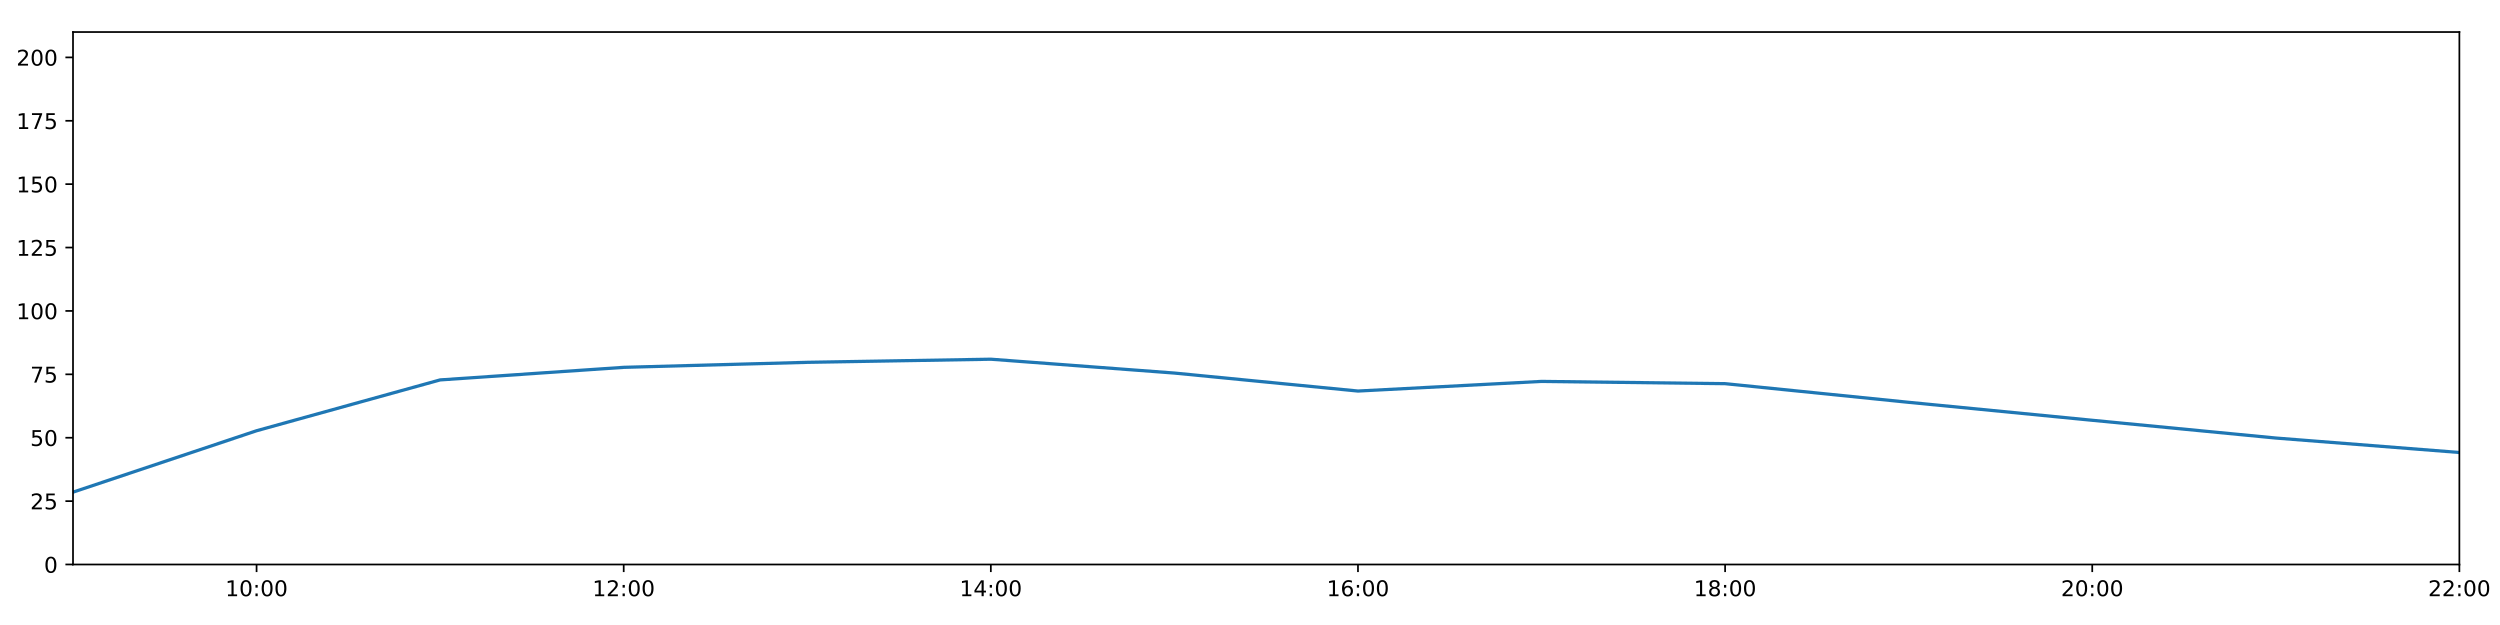
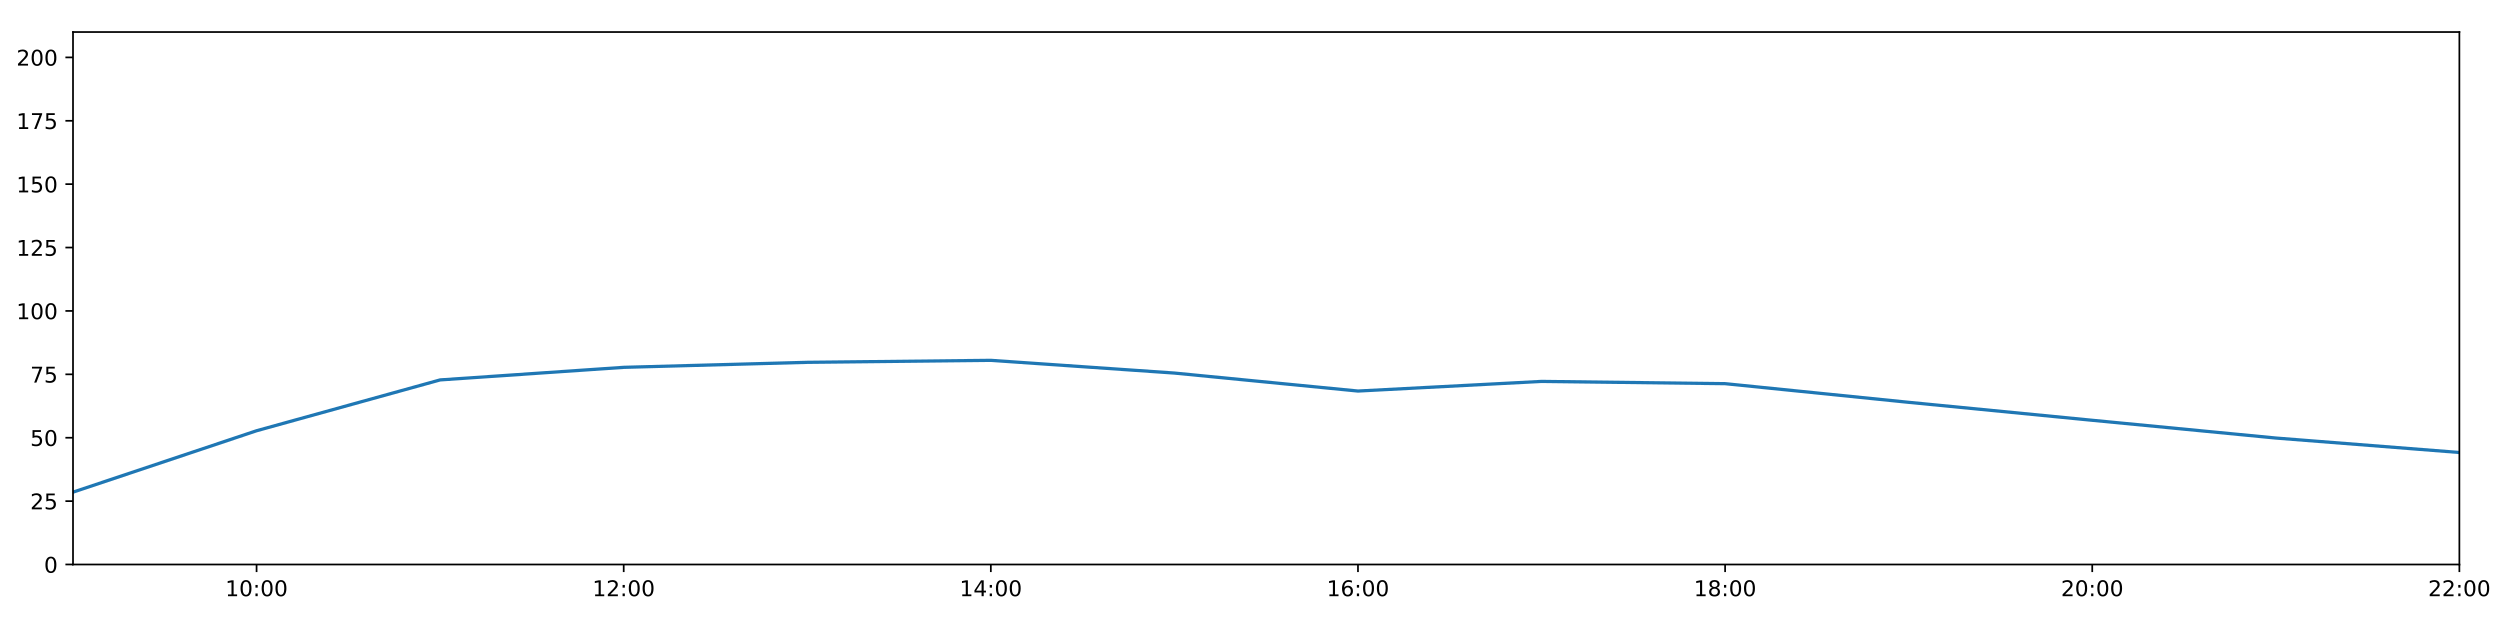
<svg xmlns="http://www.w3.org/2000/svg" xmlns:xlink="http://www.w3.org/1999/xlink" height="288pt" version="1.1" viewBox="0 0 1152 288" width="1152pt">
  <defs>
    <style type="text/css">
*{stroke-linecap:butt;stroke-linejoin:round;}
  </style>
  </defs>
  <g id="figure_1">
    <g id="patch_1">
      <path d="M 0 288  L 1152 288  L 1152 0  L 0 0  z " style="fill:#ffffff;" />
    </g>
    <g id="axes_1">
      <g id="patch_2">
        <path d="M 33.64 260.12  L 1133.28 260.12  L 1133.28 14.76  L 33.64 14.76  z " style="fill:#ffffff;" />
      </g>
      <g id="matplotlib.axis_1">
        <g id="xtick_1">
          <g id="line2d_1">
            <defs>
-               <path d="M 0 0  L 0 3.5  " id="md083329f5c" style="stroke:#000000;stroke-width:0.8;" />
-             </defs>
-             <g>
-               <use style="stroke:#000000;stroke-width:0.8;" x="118.228" xlink:href="#md083329f5c" y="260.12" />
+               <path d="M 0 0  L 0 3.5  " id="mfa3ea5a08e" style="stroke:#000000;stroke-width:0.8;" />
+             </defs>
+             <g>
+               <use style="stroke:#000000;stroke-width:0.8;" x="118.228" xlink:href="#mfa3ea5a08e" y="260.12" />
            </g>
          </g>
          <g id="text_1">
            <defs>
              <path d="M 12.406 8.297  L 28.516 8.297  L 28.516 63.922  L 10.984 60.406  L 10.984 69.391  L 28.422 72.906  L 38.281 72.906  L 38.281 8.297  L 54.391 8.297  L 54.391 0  L 12.406 0  z " id="DejaVuSans-49" />
              <path d="M 31.781 66.406  Q 24.172 66.406 20.328 58.906  Q 16.5 51.422 16.5 36.375  Q 16.5 21.391 20.328 13.891  Q 24.172 6.391 31.781 6.391  Q 39.453 6.391 43.281 13.891  Q 47.125 21.391 47.125 36.375  Q 47.125 51.422 43.281 58.906  Q 39.453 66.406 31.781 66.406  z M 31.781 74.219  Q 44.047 74.219 50.516 64.516  Q 56.984 54.828 56.984 36.375  Q 56.984 17.969 50.516 8.266  Q 44.047 -1.422 31.781 -1.422  Q 19.531 -1.422 13.062 8.266  Q 6.594 17.969 6.594 36.375  Q 6.594 54.828 13.062 64.516  Q 19.531 74.219 31.781 74.219  z " id="DejaVuSans-48" />
              <path d="M 11.719 12.406  L 22.016 12.406  L 22.016 0  L 11.719 0  z M 11.719 51.703  L 22.016 51.703  L 22.016 39.312  L 11.719 39.312  z " id="DejaVuSans-58" />
            </defs>
            <g transform="translate(103.8183 274.7184)scale(0.1 -0.1)">
              <use xlink:href="#DejaVuSans-49" />
              <use x="63.623" xlink:href="#DejaVuSans-48" />
              <use x="127.246" xlink:href="#DejaVuSans-58" />
              <use x="160.938" xlink:href="#DejaVuSans-48" />
              <use x="224.561" xlink:href="#DejaVuSans-48" />
            </g>
          </g>
        </g>
        <g id="xtick_2">
          <g id="line2d_2">
            <g>
-               <use style="stroke:#000000;stroke-width:0.8;" x="287.403" xlink:href="#md083329f5c" y="260.12" />
+               <use style="stroke:#000000;stroke-width:0.8;" x="287.403" xlink:href="#mfa3ea5a08e" y="260.12" />
            </g>
          </g>
          <g id="text_2">
            <defs>
              <path d="M 19.188 8.297  L 53.609 8.297  L 53.609 0  L 7.328 0  L 7.328 8.297  Q 12.938 14.109 22.625 23.891  Q 32.328 33.688 34.812 36.531  Q 39.547 41.844 41.422 45.531  Q 43.312 49.219 43.312 52.781  Q 43.312 58.594 39.234 62.25  Q 35.156 65.922 28.609 65.922  Q 23.969 65.922 18.812 64.312  Q 13.672 62.703 7.812 59.422  L 7.812 69.391  Q 13.766 71.781 18.938 73  Q 24.125 74.219 28.422 74.219  Q 39.75 74.219 46.484 68.547  Q 53.219 62.891 53.219 53.422  Q 53.219 48.922 51.531 44.891  Q 49.859 40.875 45.406 35.406  Q 44.188 33.984 37.641 27.219  Q 31.109 20.453 19.188 8.297  z " id="DejaVuSans-50" />
            </defs>
            <g transform="translate(272.9937 274.7184)scale(0.1 -0.1)">
              <use xlink:href="#DejaVuSans-49" />
              <use x="63.623" xlink:href="#DejaVuSans-50" />
              <use x="127.246" xlink:href="#DejaVuSans-58" />
              <use x="160.938" xlink:href="#DejaVuSans-48" />
              <use x="224.561" xlink:href="#DejaVuSans-48" />
            </g>
          </g>
        </g>
        <g id="xtick_3">
          <g id="line2d_3">
            <g>
-               <use style="stroke:#000000;stroke-width:0.8;" x="456.578" xlink:href="#md083329f5c" y="260.12" />
+               <use style="stroke:#000000;stroke-width:0.8;" x="456.578" xlink:href="#mfa3ea5a08e" y="260.12" />
            </g>
          </g>
          <g id="text_3">
            <defs>
              <path d="M 37.797 64.312  L 12.891 25.391  L 37.797 25.391  z M 35.203 72.906  L 47.609 72.906  L 47.609 25.391  L 58.016 25.391  L 58.016 17.188  L 47.609 17.188  L 47.609 0  L 37.797 0  L 37.797 17.188  L 4.891 17.188  L 4.891 26.703  z " id="DejaVuSans-52" />
            </defs>
            <g transform="translate(442.1691 274.7184)scale(0.1 -0.1)">
              <use xlink:href="#DejaVuSans-49" />
              <use x="63.623" xlink:href="#DejaVuSans-52" />
              <use x="127.246" xlink:href="#DejaVuSans-58" />
              <use x="160.938" xlink:href="#DejaVuSans-48" />
              <use x="224.561" xlink:href="#DejaVuSans-48" />
            </g>
          </g>
        </g>
        <g id="xtick_4">
          <g id="line2d_4">
            <g>
-               <use style="stroke:#000000;stroke-width:0.8;" x="625.754" xlink:href="#md083329f5c" y="260.12" />
+               <use style="stroke:#000000;stroke-width:0.8;" x="625.754" xlink:href="#mfa3ea5a08e" y="260.12" />
            </g>
          </g>
          <g id="text_4">
            <defs>
              <path d="M 33.016 40.375  Q 26.375 40.375 22.484 35.828  Q 18.609 31.297 18.609 23.391  Q 18.609 15.531 22.484 10.953  Q 26.375 6.391 33.016 6.391  Q 39.656 6.391 43.531 10.953  Q 47.406 15.531 47.406 23.391  Q 47.406 31.297 43.531 35.828  Q 39.656 40.375 33.016 40.375  z M 52.594 71.297  L 52.594 62.312  Q 48.875 64.062 45.094 64.984  Q 41.312 65.922 37.594 65.922  Q 27.828 65.922 22.672 59.328  Q 17.531 52.734 16.797 39.406  Q 19.672 43.656 24.016 45.922  Q 28.375 48.188 33.594 48.188  Q 44.578 48.188 50.953 41.516  Q 57.328 34.859 57.328 23.391  Q 57.328 12.156 50.688 5.359  Q 44.047 -1.422 33.016 -1.422  Q 20.359 -1.422 13.672 8.266  Q 6.984 17.969 6.984 36.375  Q 6.984 53.656 15.188 63.938  Q 23.391 74.219 37.203 74.219  Q 40.922 74.219 44.703 73.484  Q 48.484 72.75 52.594 71.297  z " id="DejaVuSans-54" />
            </defs>
            <g transform="translate(611.3445 274.7184)scale(0.1 -0.1)">
              <use xlink:href="#DejaVuSans-49" />
              <use x="63.623" xlink:href="#DejaVuSans-54" />
              <use x="127.246" xlink:href="#DejaVuSans-58" />
              <use x="160.938" xlink:href="#DejaVuSans-48" />
              <use x="224.561" xlink:href="#DejaVuSans-48" />
            </g>
          </g>
        </g>
        <g id="xtick_5">
          <g id="line2d_5">
            <g>
-               <use style="stroke:#000000;stroke-width:0.8;" x="794.929" xlink:href="#md083329f5c" y="260.12" />
+               <use style="stroke:#000000;stroke-width:0.8;" x="794.929" xlink:href="#mfa3ea5a08e" y="260.12" />
            </g>
          </g>
          <g id="text_5">
            <defs>
              <path d="M 31.781 34.625  Q 24.75 34.625 20.719 30.859  Q 16.703 27.094 16.703 20.516  Q 16.703 13.922 20.719 10.156  Q 24.75 6.391 31.781 6.391  Q 38.812 6.391 42.859 10.172  Q 46.922 13.969 46.922 20.516  Q 46.922 27.094 42.891 30.859  Q 38.875 34.625 31.781 34.625  z M 21.922 38.812  Q 15.578 40.375 12.031 44.719  Q 8.5 49.078 8.5 55.328  Q 8.5 64.062 14.719 69.141  Q 20.953 74.219 31.781 74.219  Q 42.672 74.219 48.875 69.141  Q 55.078 64.062 55.078 55.328  Q 55.078 49.078 51.531 44.719  Q 48 40.375 41.703 38.812  Q 48.828 37.156 52.797 32.312  Q 56.781 27.484 56.781 20.516  Q 56.781 9.906 50.312 4.234  Q 43.844 -1.422 31.781 -1.422  Q 19.734 -1.422 13.25 4.234  Q 6.781 9.906 6.781 20.516  Q 6.781 27.484 10.781 32.312  Q 14.797 37.156 21.922 38.812  z M 18.312 54.391  Q 18.312 48.734 21.844 45.562  Q 25.391 42.391 31.781 42.391  Q 38.141 42.391 41.719 45.562  Q 45.312 48.734 45.312 54.391  Q 45.312 60.062 41.719 63.234  Q 38.141 66.406 31.781 66.406  Q 25.391 66.406 21.844 63.234  Q 18.312 60.062 18.312 54.391  z " id="DejaVuSans-56" />
            </defs>
            <g transform="translate(780.5199 274.7184)scale(0.1 -0.1)">
              <use xlink:href="#DejaVuSans-49" />
              <use x="63.623" xlink:href="#DejaVuSans-56" />
              <use x="127.246" xlink:href="#DejaVuSans-58" />
              <use x="160.938" xlink:href="#DejaVuSans-48" />
              <use x="224.561" xlink:href="#DejaVuSans-48" />
            </g>
          </g>
        </g>
        <g id="xtick_6">
          <g id="line2d_6">
            <g>
-               <use style="stroke:#000000;stroke-width:0.8;" x="964.105" xlink:href="#md083329f5c" y="260.12" />
+               <use style="stroke:#000000;stroke-width:0.8;" x="964.105" xlink:href="#mfa3ea5a08e" y="260.12" />
            </g>
          </g>
          <g id="text_6">
            <g transform="translate(949.6952 274.7184)scale(0.1 -0.1)">
              <use xlink:href="#DejaVuSans-50" />
              <use x="63.623" xlink:href="#DejaVuSans-48" />
              <use x="127.246" xlink:href="#DejaVuSans-58" />
              <use x="160.938" xlink:href="#DejaVuSans-48" />
              <use x="224.561" xlink:href="#DejaVuSans-48" />
            </g>
          </g>
        </g>
        <g id="xtick_7">
          <g id="line2d_7">
            <g>
-               <use style="stroke:#000000;stroke-width:0.8;" x="1133.28" xlink:href="#md083329f5c" y="260.12" />
+               <use style="stroke:#000000;stroke-width:0.8;" x="1133.28" xlink:href="#mfa3ea5a08e" y="260.12" />
            </g>
          </g>
          <g id="text_7">
            <g transform="translate(1118.871 274.7184)scale(0.1 -0.1)">
              <use xlink:href="#DejaVuSans-50" />
              <use x="63.623" xlink:href="#DejaVuSans-50" />
              <use x="127.246" xlink:href="#DejaVuSans-58" />
              <use x="160.938" xlink:href="#DejaVuSans-48" />
              <use x="224.561" xlink:href="#DejaVuSans-48" />
            </g>
          </g>
        </g>
      </g>
      <g id="matplotlib.axis_2">
        <g id="ytick_1">
          <g id="line2d_8">
            <defs>
-               <path d="M 0 0  L -3.5 0  " id="m680acb4d6e" style="stroke:#000000;stroke-width:0.8;" />
-             </defs>
-             <g>
-               <use style="stroke:#000000;stroke-width:0.8;" x="33.64" xlink:href="#m680acb4d6e" y="260.12" />
+               <path d="M 0 0  L -3.5 0  " id="m75fad0b74e" style="stroke:#000000;stroke-width:0.8;" />
+             </defs>
+             <g>
+               <use style="stroke:#000000;stroke-width:0.8;" x="33.64" xlink:href="#m75fad0b74e" y="260.12" />
            </g>
          </g>
          <g id="text_8">
            <g transform="translate(20.2775 263.9192)scale(0.1 -0.1)">
              <use xlink:href="#DejaVuSans-48" />
            </g>
          </g>
        </g>
        <g id="ytick_2">
          <g id="line2d_9">
            <g>
-               <use style="stroke:#000000;stroke-width:0.8;" x="33.64" xlink:href="#m680acb4d6e" y="230.91" />
+               <use style="stroke:#000000;stroke-width:0.8;" x="33.64" xlink:href="#m75fad0b74e" y="230.91" />
            </g>
          </g>
          <g id="text_9">
            <defs>
              <path d="M 10.797 72.906  L 49.516 72.906  L 49.516 64.594  L 19.828 64.594  L 19.828 46.734  Q 21.969 47.469 24.109 47.828  Q 26.266 48.188 28.422 48.188  Q 40.625 48.188 47.75 41.5  Q 54.891 34.812 54.891 23.391  Q 54.891 11.625 47.562 5.094  Q 40.234 -1.422 26.906 -1.422  Q 22.312 -1.422 17.547 -0.641  Q 12.797 0.141 7.719 1.703  L 7.719 11.625  Q 12.109 9.234 16.797 8.062  Q 21.484 6.891 26.703 6.891  Q 35.156 6.891 40.078 11.328  Q 45.016 15.766 45.016 23.391  Q 45.016 31 40.078 35.438  Q 35.156 39.891 26.703 39.891  Q 22.75 39.891 18.812 39.016  Q 14.891 38.141 10.797 36.281  z " id="DejaVuSans-53" />
            </defs>
            <g transform="translate(13.915 234.7097)scale(0.1 -0.1)">
              <use xlink:href="#DejaVuSans-50" />
              <use x="63.623" xlink:href="#DejaVuSans-53" />
            </g>
          </g>
        </g>
        <g id="ytick_3">
          <g id="line2d_10">
            <g>
-               <use style="stroke:#000000;stroke-width:0.8;" x="33.64" xlink:href="#m680acb4d6e" y="201.701" />
+               <use style="stroke:#000000;stroke-width:0.8;" x="33.64" xlink:href="#m75fad0b74e" y="201.701" />
            </g>
          </g>
          <g id="text_10">
            <g transform="translate(13.915 205.5002)scale(0.1 -0.1)">
              <use xlink:href="#DejaVuSans-53" />
              <use x="63.623" xlink:href="#DejaVuSans-48" />
            </g>
          </g>
        </g>
        <g id="ytick_4">
          <g id="line2d_11">
            <g>
-               <use style="stroke:#000000;stroke-width:0.8;" x="33.64" xlink:href="#m680acb4d6e" y="172.491" />
+               <use style="stroke:#000000;stroke-width:0.8;" x="33.64" xlink:href="#m75fad0b74e" y="172.491" />
            </g>
          </g>
          <g id="text_11">
            <defs>
              <path d="M 8.203 72.906  L 55.078 72.906  L 55.078 68.703  L 28.609 0  L 18.312 0  L 43.219 64.594  L 8.203 64.594  z " id="DejaVuSans-55" />
            </defs>
            <g transform="translate(13.915 176.2906)scale(0.1 -0.1)">
              <use xlink:href="#DejaVuSans-55" />
              <use x="63.623" xlink:href="#DejaVuSans-53" />
            </g>
          </g>
        </g>
        <g id="ytick_5">
          <g id="line2d_12">
            <g>
-               <use style="stroke:#000000;stroke-width:0.8;" x="33.64" xlink:href="#m680acb4d6e" y="143.282" />
+               <use style="stroke:#000000;stroke-width:0.8;" x="33.64" xlink:href="#m75fad0b74e" y="143.282" />
            </g>
          </g>
          <g id="text_12">
            <g transform="translate(7.5525 147.0811)scale(0.1 -0.1)">
              <use xlink:href="#DejaVuSans-49" />
              <use x="63.623" xlink:href="#DejaVuSans-48" />
              <use x="127.246" xlink:href="#DejaVuSans-48" />
            </g>
          </g>
        </g>
        <g id="ytick_6">
          <g id="line2d_13">
            <g>
-               <use style="stroke:#000000;stroke-width:0.8;" x="33.64" xlink:href="#m680acb4d6e" y="114.072" />
+               <use style="stroke:#000000;stroke-width:0.8;" x="33.64" xlink:href="#m75fad0b74e" y="114.072" />
            </g>
          </g>
          <g id="text_13">
            <g transform="translate(7.5525 117.8716)scale(0.1 -0.1)">
              <use xlink:href="#DejaVuSans-49" />
              <use x="63.623" xlink:href="#DejaVuSans-50" />
              <use x="127.246" xlink:href="#DejaVuSans-53" />
            </g>
          </g>
        </g>
        <g id="ytick_7">
          <g id="line2d_14">
            <g>
-               <use style="stroke:#000000;stroke-width:0.8;" x="33.64" xlink:href="#m680acb4d6e" y="84.863" />
+               <use style="stroke:#000000;stroke-width:0.8;" x="33.64" xlink:href="#m75fad0b74e" y="84.863" />
            </g>
          </g>
          <g id="text_14">
            <g transform="translate(7.5525 88.66208)scale(0.1 -0.1)">
              <use xlink:href="#DejaVuSans-49" />
              <use x="63.623" xlink:href="#DejaVuSans-53" />
              <use x="127.246" xlink:href="#DejaVuSans-48" />
            </g>
          </g>
        </g>
        <g id="ytick_8">
          <g id="line2d_15">
            <g>
-               <use style="stroke:#000000;stroke-width:0.8;" x="33.64" xlink:href="#m680acb4d6e" y="55.653" />
+               <use style="stroke:#000000;stroke-width:0.8;" x="33.64" xlink:href="#m75fad0b74e" y="55.653" />
            </g>
          </g>
          <g id="text_15">
            <g transform="translate(7.5525 59.45255)scale(0.1 -0.1)">
              <use xlink:href="#DejaVuSans-49" />
              <use x="63.623" xlink:href="#DejaVuSans-55" />
              <use x="127.246" xlink:href="#DejaVuSans-53" />
            </g>
          </g>
        </g>
        <g id="ytick_9">
          <g id="line2d_16">
            <g>
-               <use style="stroke:#000000;stroke-width:0.8;" x="33.64" xlink:href="#m680acb4d6e" y="26.444" />
+               <use style="stroke:#000000;stroke-width:0.8;" x="33.64" xlink:href="#m75fad0b74e" y="26.444" />
            </g>
          </g>
          <g id="text_16">
            <g transform="translate(7.5525 30.24303)scale(0.1 -0.1)">
              <use xlink:href="#DejaVuSans-50" />
              <use x="63.623" xlink:href="#DejaVuSans-48" />
              <use x="127.246" xlink:href="#DejaVuSans-48" />
            </g>
          </g>
        </g>
      </g>
      <g id="line2d_17">
-         <path clip-path="url(#p069bb6c3ec)" d="M 33.64 226.782  L 118.228 198.488  L 202.815 175.062  L 287.403 169.268  L 371.991 166.961  L 456.578 165.523  L 541.166 171.907  L 625.754 180.192  L 710.342 175.753  L 794.929 176.793  L 879.517 185.39  L 964.105 193.668  L 1048.692 201.847  L 1133.28 208.508  " style="fill:none;stroke:#1f77b4;stroke-linecap:square;stroke-width:1.5;" />
+         <path clip-path="url(#pb1ec0a7803)" d="M 33.64 226.782  L 118.228 198.488  L 202.815 175.062  L 287.403 169.268  L 371.991 166.961  L 456.578 166.045  L 541.166 171.907  L 625.754 180.192  L 710.342 175.753  L 794.929 176.793  L 879.517 185.39  L 964.105 193.668  L 1048.692 201.847  L 1133.28 208.508  " style="fill:none;stroke:#1f77b4;stroke-linecap:square;stroke-width:1.5;" />
      </g>
      <g id="patch_3">
        <path d="M 33.64 260.12  L 33.64 14.76  " style="fill:none;stroke:#000000;stroke-linecap:square;stroke-linejoin:miter;stroke-width:0.8;" />
      </g>
      <g id="patch_4">
        <path d="M 1133.28 260.12  L 1133.28 14.76  " style="fill:none;stroke:#000000;stroke-linecap:square;stroke-linejoin:miter;stroke-width:0.8;" />
      </g>
      <g id="patch_5">
        <path d="M 33.64 260.12  L 1133.28 260.12  " style="fill:none;stroke:#000000;stroke-linecap:square;stroke-linejoin:miter;stroke-width:0.8;" />
      </g>
      <g id="patch_6">
        <path d="M 33.64 14.76  L 1133.28 14.76  " style="fill:none;stroke:#000000;stroke-linecap:square;stroke-linejoin:miter;stroke-width:0.8;" />
      </g>
    </g>
  </g>
  <defs>
-     <clipPath id="p069bb6c3ec">
+     <clipPath id="pb1ec0a7803">
      <rect height="245.36" width="1099.64" x="33.64" y="14.76" />
    </clipPath>
  </defs>
</svg>
